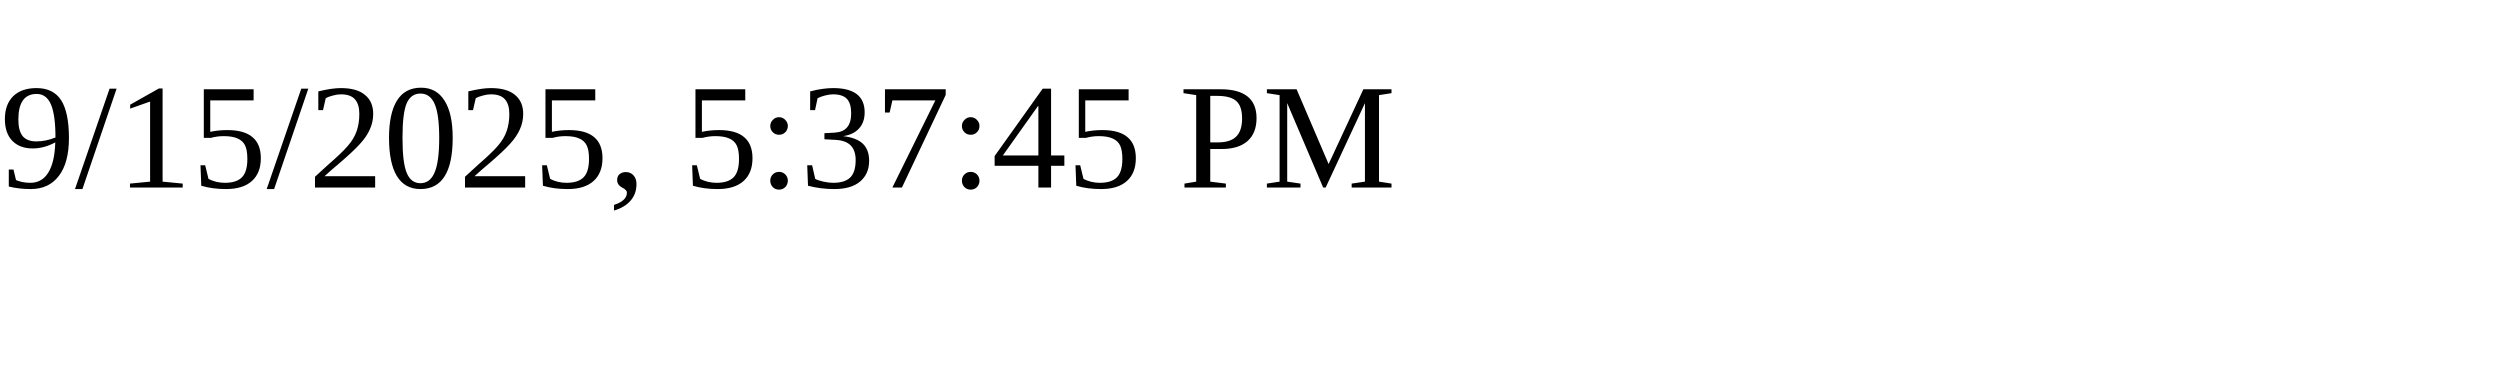
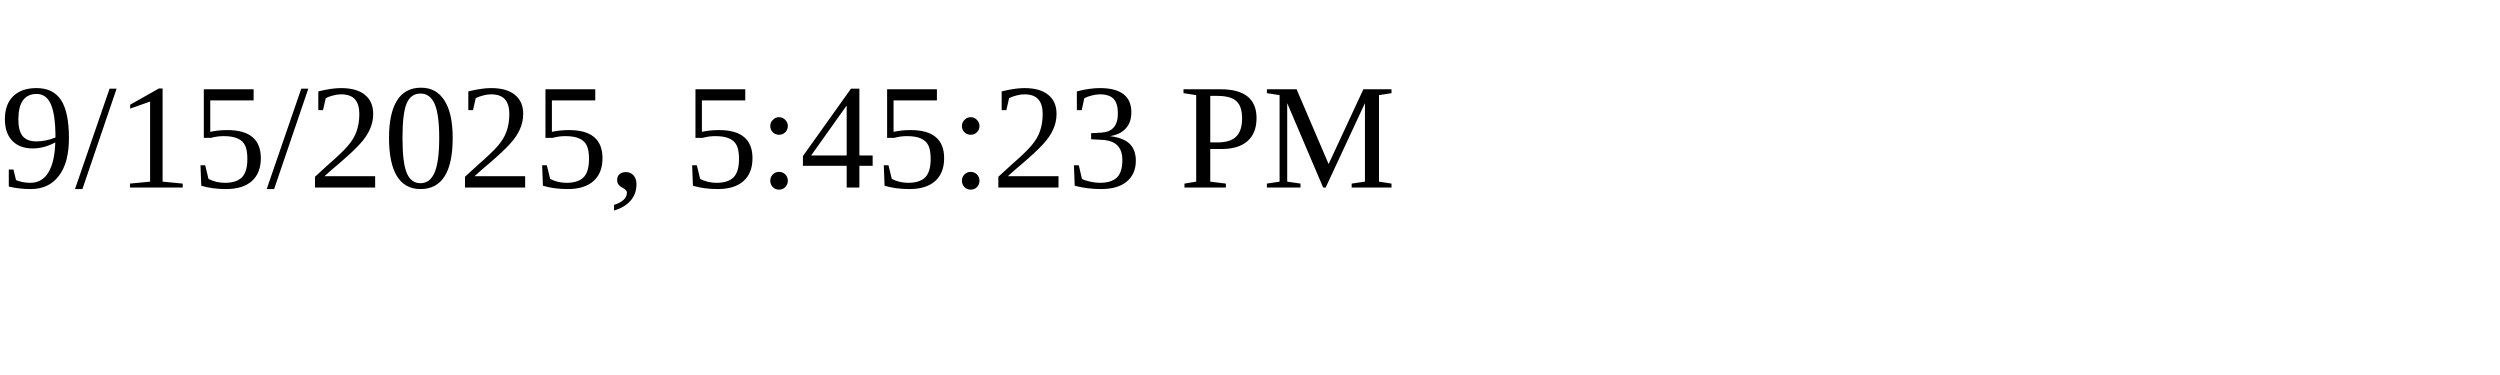
<svg xmlns="http://www.w3.org/2000/svg" height="30" width="200">
-   <text x="0" y="15">9/15/2025, 5:37:45 PM</text>
+   <text x="0" y="15">9/15/2025, 5:45:23 PM</text>
</svg>
